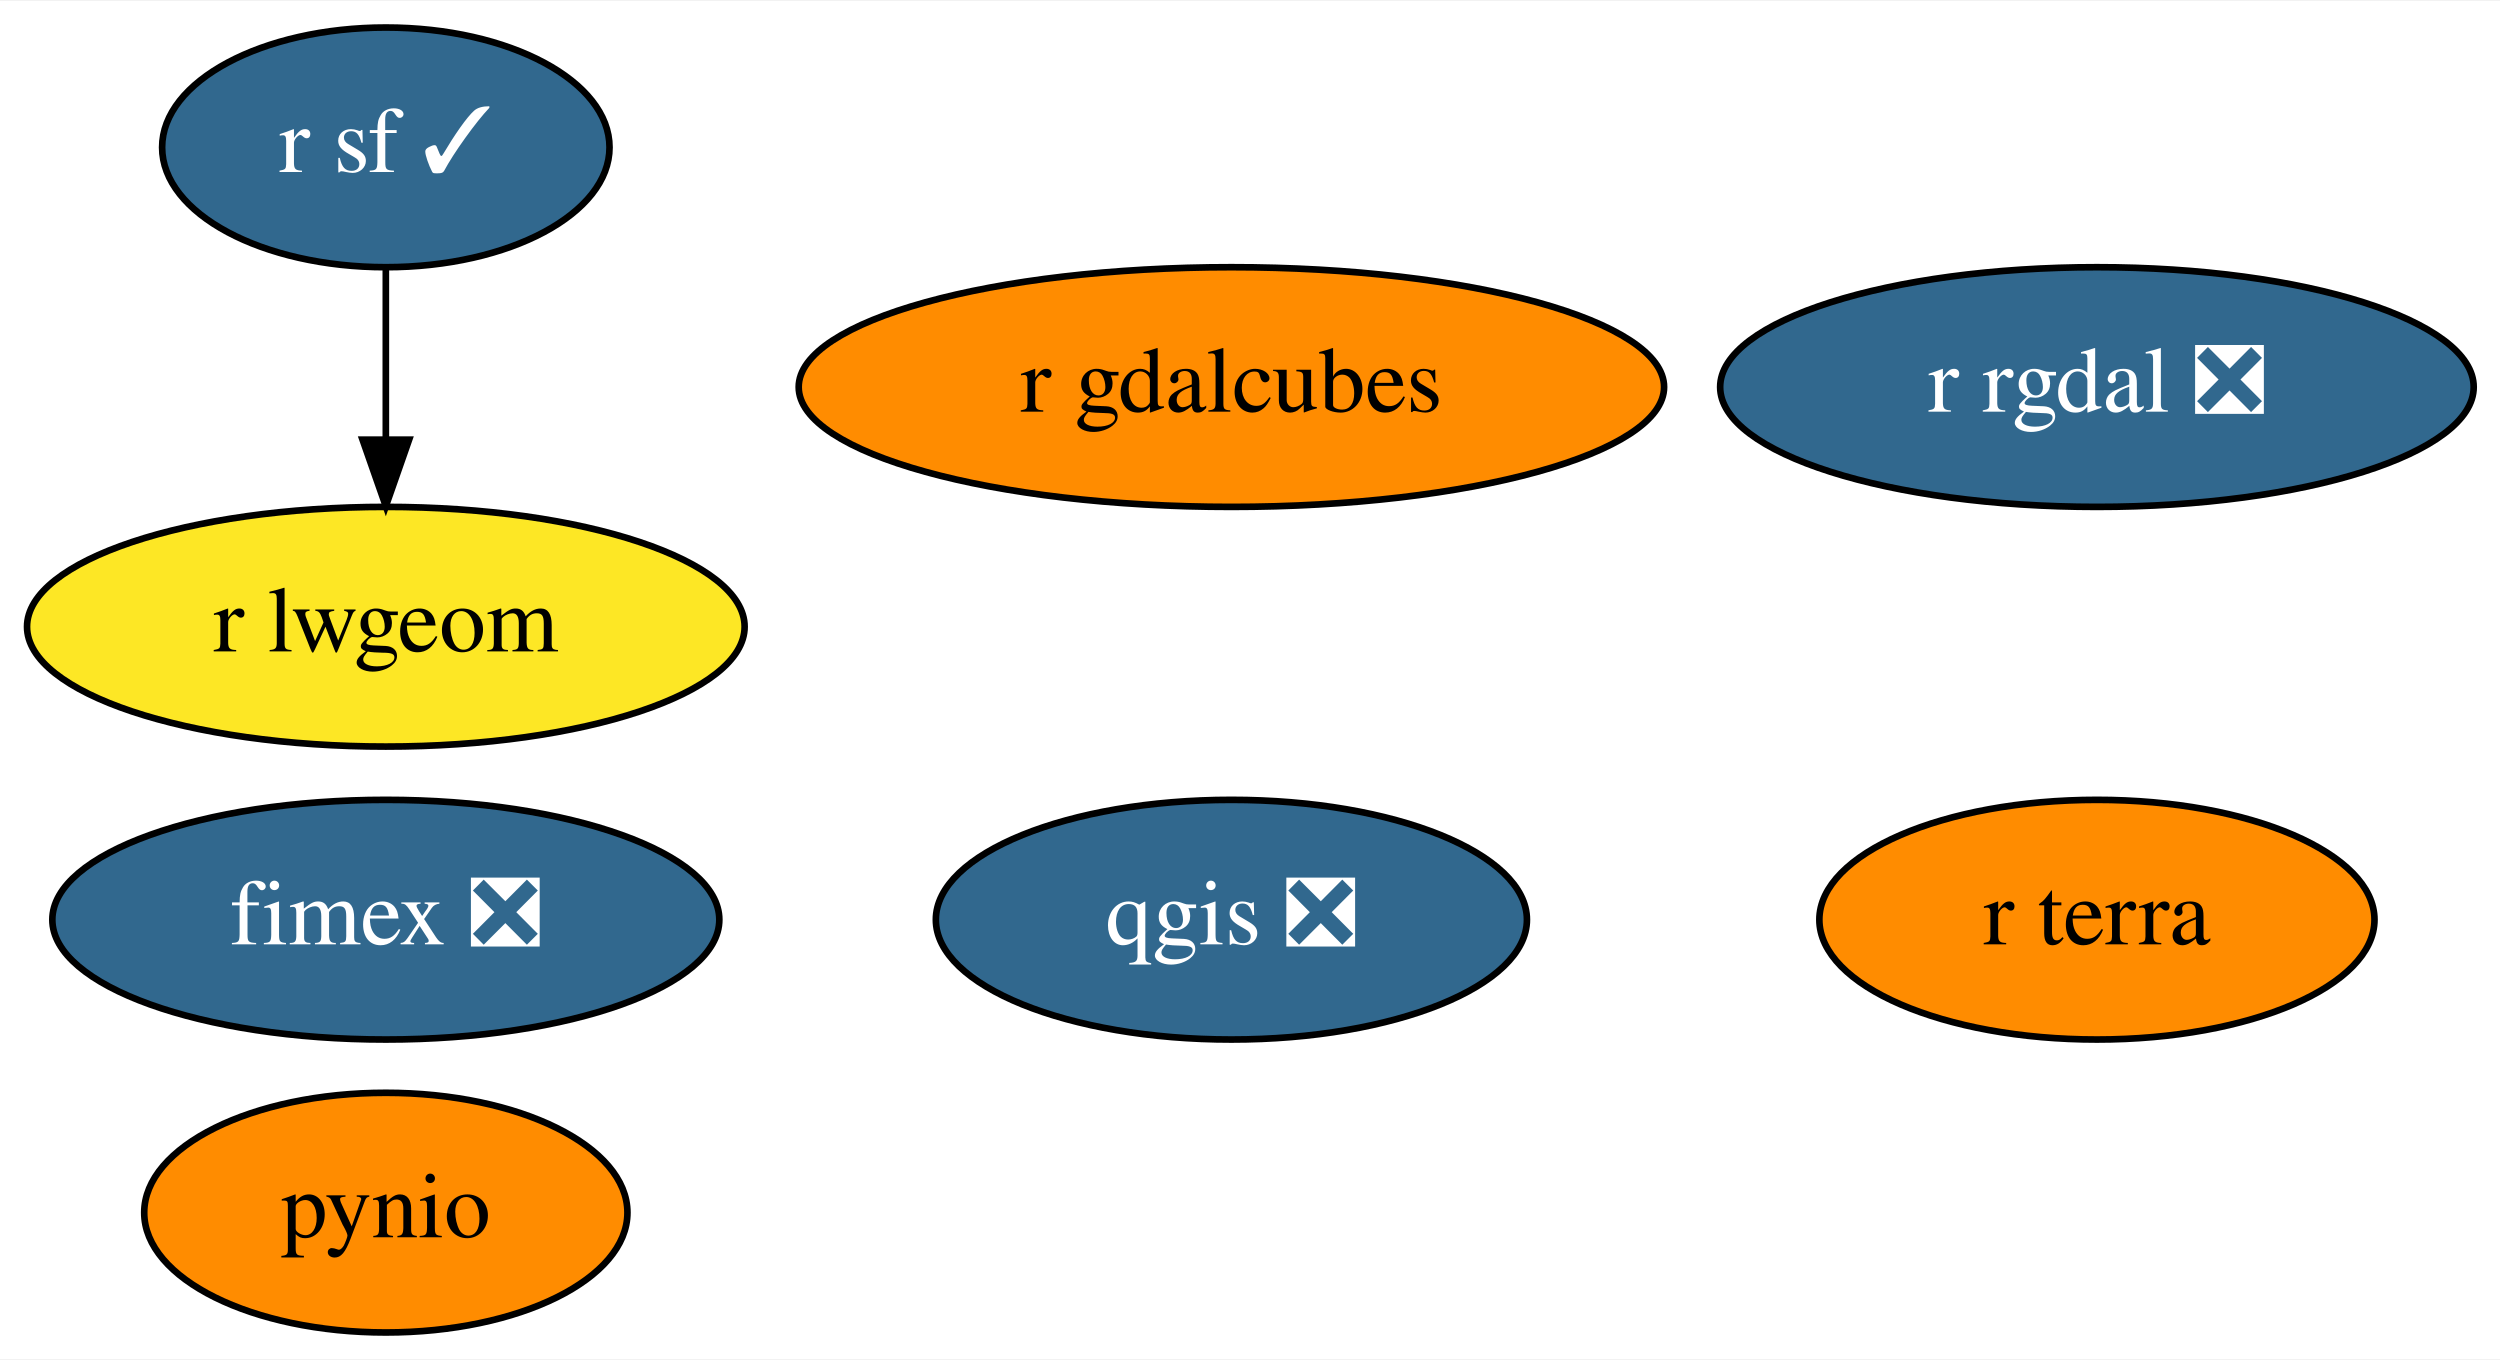
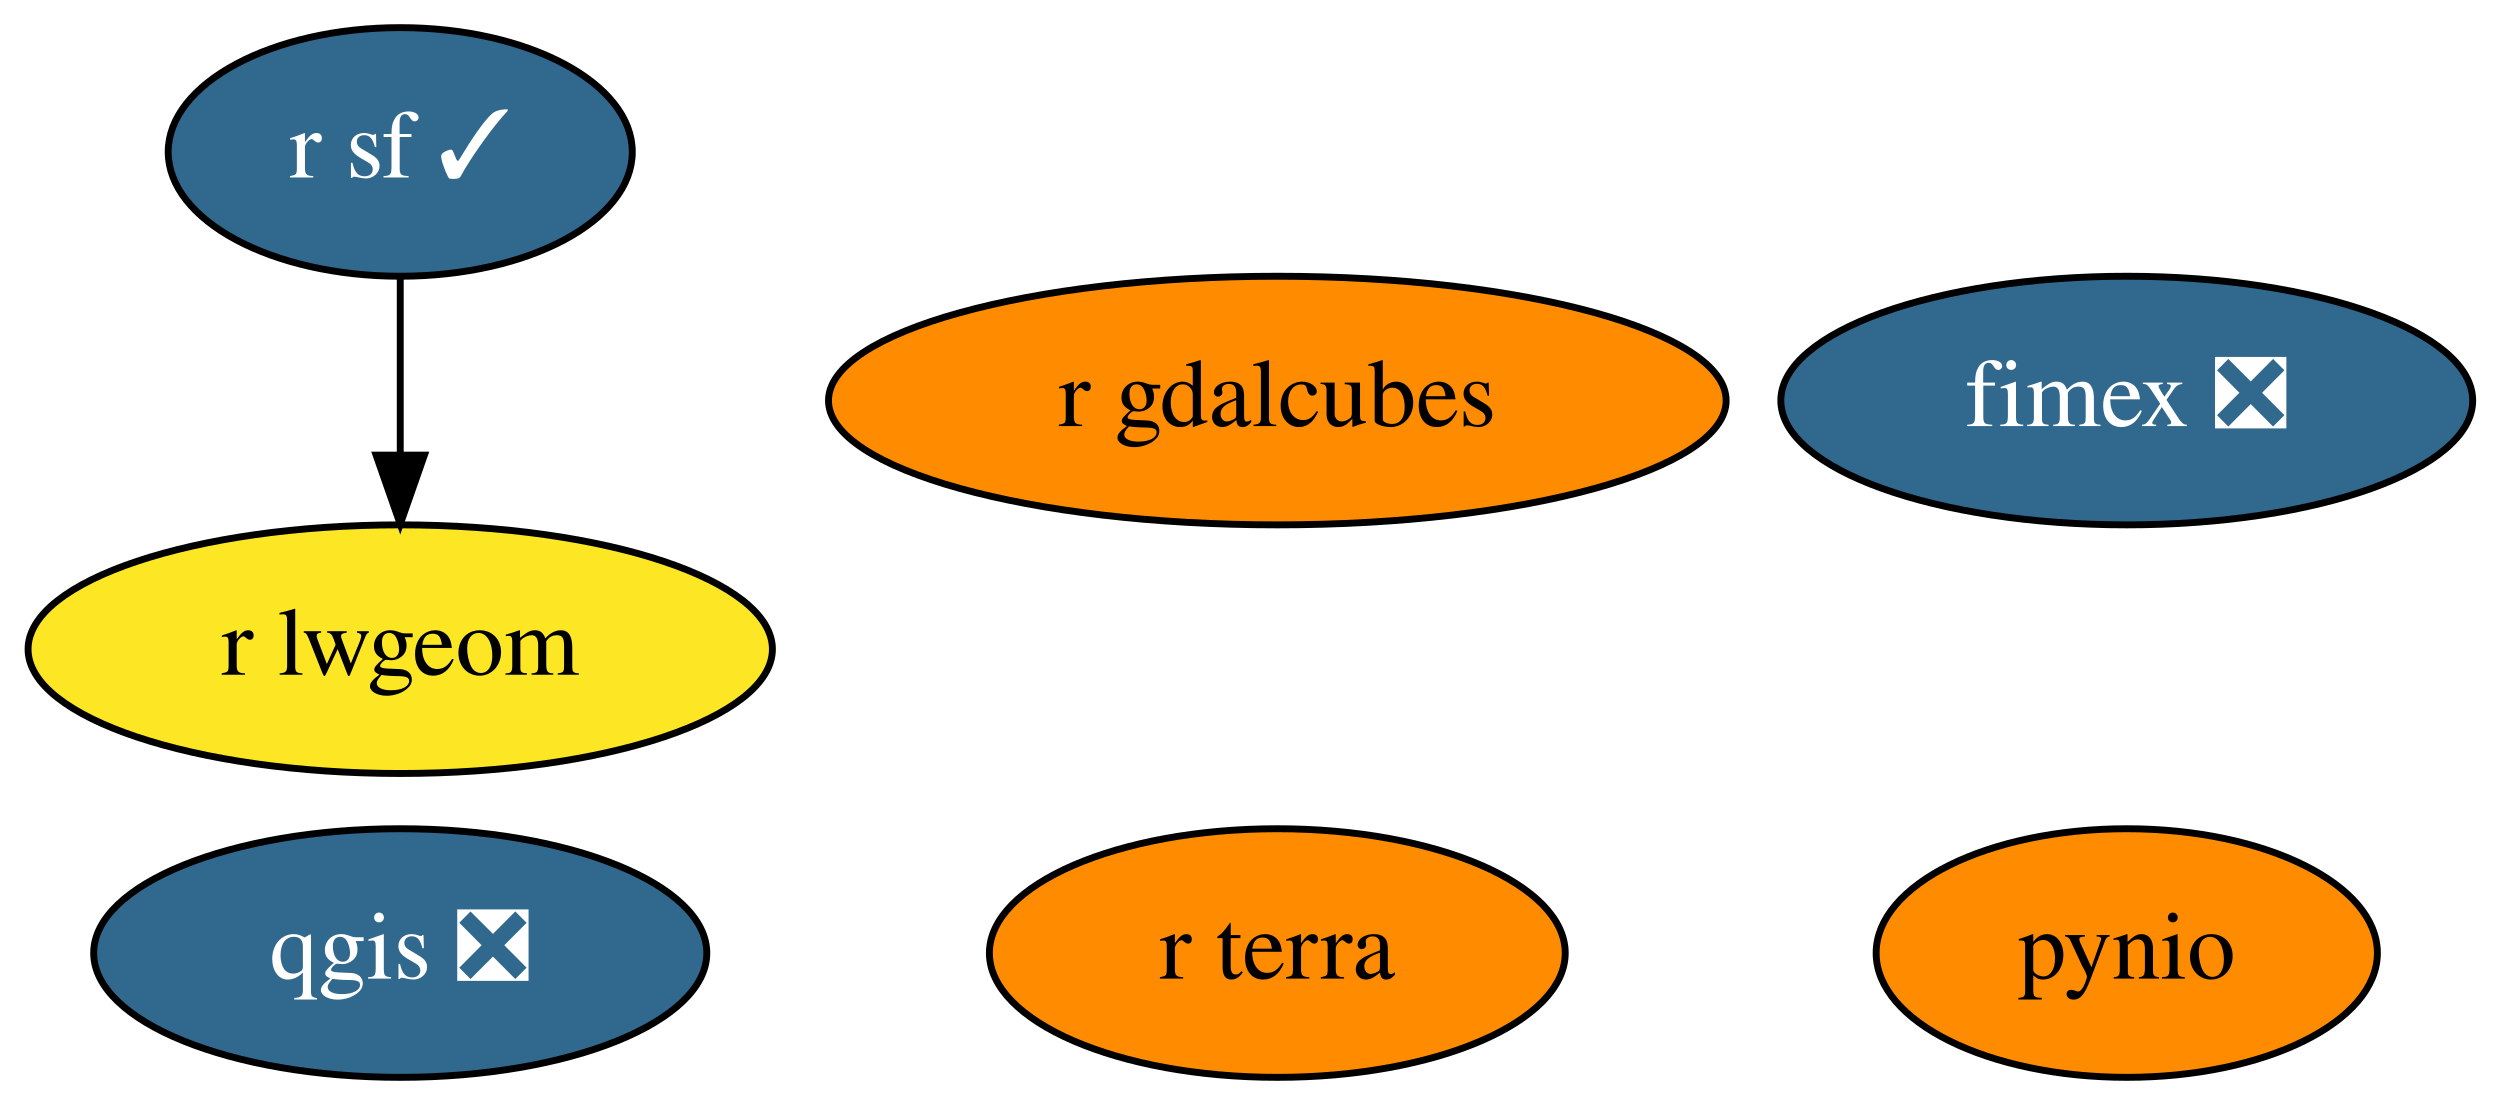
- <svg xmlns="http://www.w3.org/2000/svg" xmlns:xlink="http://www.w3.org/1999/xlink" width="375pt" height="204pt" viewBox="0.00 0.00 375.49 204.00">
-   <g id="graph0" class="graph" transform="scale(1 1) rotate(0) translate(4 200)">
-     <polygon fill="white" stroke="transparent" points="-4,4 -4,-200 371.49,-200 371.49,4 -4,4" />
+ <svg xmlns="http://www.w3.org/2000/svg" xmlns:xlink="http://www.w3.org/1999/xlink" width="362pt" height="160pt" viewBox="0.00 0.00 361.99 160.00">
+   <g id="graph0" class="graph" transform="scale(1 1) rotate(0) translate(4 156)">
+     <polygon fill="white" stroke="transparent" points="-4,4 -4,-156 357.99,-156 357.99,4 -4,4" />
    <g id="node1" class="node">
      <g id="a_node1">
        <a xlink:href="https://github.com/conda-forge/pynio-feedstock" xlink:title="pynio">
-           <ellipse fill="#ff8c00" stroke="black" cx="53.95" cy="-18" rx="36.29" ry="18" />
-           <text text-anchor="middle" x="53.95" y="-14.3" font-family="Times,serif" font-size="14.00">pynio</text>
+           <ellipse fill="#ff8c00" stroke="black" cx="303.95" cy="-18" rx="36.29" ry="18" />
+           <text text-anchor="middle" x="303.95" y="-14.3" font-family="Times,serif" font-size="14.00">pynio</text>
        </a>
      </g>
    </g>
    <g id="node2" class="node">
      <g id="a_node2">
        <a xlink:href="https://github.com/conda-forge/qgis-feedstock/pull/213" xlink:title="qgis ❎">
-           <ellipse fill="#31688e" stroke="black" cx="180.95" cy="-62" rx="44.39" ry="18" />
-           <text text-anchor="middle" x="180.95" y="-58.3" font-family="Times,serif" font-size="14.00" fill="white">qgis ❎</text>
+           <ellipse fill="#31688e" stroke="black" cx="53.95" cy="-18" rx="44.39" ry="18" />
+           <text text-anchor="middle" x="53.95" y="-14.3" font-family="Times,serif" font-size="14.00" fill="white">qgis ❎</text>
        </a>
      </g>
    </g>
    <g id="node3" class="node">
      <g id="a_node3">
-         <a xlink:href="https://github.com/conda-forge/r-rgdal-feedstock/pull/53" xlink:title="r rgdal ❎">
-           <ellipse fill="#31688e" stroke="black" cx="310.95" cy="-142" rx="56.59" ry="18" />
-           <text text-anchor="middle" x="310.95" y="-138.3" font-family="Times,serif" font-size="14.00" fill="white">r rgdal ❎</text>
+         <a xlink:href="https://github.com/conda-forge/r-sf-feedstock/pull/63" xlink:title="r sf ✓">
+           <ellipse fill="#31688e" stroke="black" cx="53.95" cy="-134" rx="33.6" ry="18" />
+           <text text-anchor="middle" x="53.95" y="-130.3" font-family="Times,serif" font-size="14.00" fill="white">r sf ✓</text>
        </a>
      </g>
    </g>
    <g id="node4" class="node">
      <g id="a_node4">
-         <a xlink:href="https://github.com/conda-forge/r-sf-feedstock/pull/63" xlink:title="r sf ✓">
-           <ellipse fill="#31688e" stroke="black" cx="53.95" cy="-178" rx="33.6" ry="18" />
-           <text text-anchor="middle" x="53.95" y="-174.3" font-family="Times,serif" font-size="14.00" fill="white">r sf ✓</text>
-         </a>
-       </g>
-     </g>
-     <g id="node5" class="node">
-       <g id="a_node5">
        <a xlink:href="https://github.com/conda-forge/r-lwgeom-feedstock" xlink:title="r lwgeom">
-           <ellipse fill="#fde725" stroke="black" cx="53.95" cy="-106" rx="53.89" ry="18" />
-           <text text-anchor="middle" x="53.95" y="-102.3" font-family="Times,serif" font-size="14.00">r lwgeom</text>
+           <ellipse fill="#fde725" stroke="black" cx="53.95" cy="-62" rx="53.89" ry="18" />
+           <text text-anchor="middle" x="53.95" y="-58.3" font-family="Times,serif" font-size="14.00">r lwgeom</text>
        </a>
      </g>
    </g>
    <g id="edge1" class="edge">
-       <path fill="none" stroke="black" d="M53.95,-159.7C53.95,-151.98 53.95,-142.71 53.95,-134.11" />
-       <polygon fill="black" stroke="black" points="57.45,-134.1 53.95,-124.1 50.45,-134.1 57.45,-134.1" />
+       <path fill="none" stroke="black" d="M53.95,-115.7C53.95,-107.98 53.95,-98.71 53.95,-90.11" />
+       <polygon fill="black" stroke="black" points="57.45,-90.1 53.95,-80.1 50.45,-90.1 57.45,-90.1" />
+     </g>
+     <g id="node5" class="node">
+       <g id="a_node5">
+         <a xlink:href="https://github.com/conda-forge/fimex-feedstock/pull/27" xlink:title="fimex ❎">
+           <ellipse fill="#31688e" stroke="black" cx="303.95" cy="-98" rx="50.09" ry="18" />
+           <text text-anchor="middle" x="303.95" y="-94.3" font-family="Times,serif" font-size="14.00" fill="white">fimex ❎</text>
+         </a>
+       </g>
    </g>
    <g id="node6" class="node">
      <g id="a_node6">
-         <a xlink:href="https://github.com/conda-forge/fimex-feedstock/pull/27" xlink:title="fimex ❎">
-           <ellipse fill="#31688e" stroke="black" cx="53.95" cy="-62" rx="50.09" ry="18" />
-           <text text-anchor="middle" x="53.95" y="-58.3" font-family="Times,serif" font-size="14.00" fill="white">fimex ❎</text>
+         <a xlink:href="https://github.com/conda-forge/r-gdalcubes-feedstock" xlink:title="r gdalcubes">
+           <ellipse fill="#ff8c00" stroke="black" cx="180.95" cy="-98" rx="64.99" ry="18" />
+           <text text-anchor="middle" x="180.95" y="-94.3" font-family="Times,serif" font-size="14.00">r gdalcubes</text>
        </a>
      </g>
    </g>
    <g id="node7" class="node">
      <g id="a_node7">
-         <a xlink:href="https://github.com/conda-forge/r-gdalcubes-feedstock" xlink:title="r gdalcubes">
-           <ellipse fill="#ff8c00" stroke="black" cx="180.95" cy="-142" rx="64.99" ry="18" />
-           <text text-anchor="middle" x="180.95" y="-138.3" font-family="Times,serif" font-size="14.00">r gdalcubes</text>
-         </a>
-       </g>
-     </g>
-     <g id="node8" class="node">
-       <g id="a_node8">
        <a xlink:href="https://github.com/conda-forge/r-terra-feedstock" xlink:title="r terra">
-           <ellipse fill="#ff8c00" stroke="black" cx="310.95" cy="-62" rx="41.69" ry="18" />
-           <text text-anchor="middle" x="310.95" y="-58.3" font-family="Times,serif" font-size="14.00">r terra</text>
+           <ellipse fill="#ff8c00" stroke="black" cx="180.95" cy="-18" rx="41.69" ry="18" />
+           <text text-anchor="middle" x="180.95" y="-14.3" font-family="Times,serif" font-size="14.00">r terra</text>
        </a>
      </g>
    </g>
  </g>
</svg>
